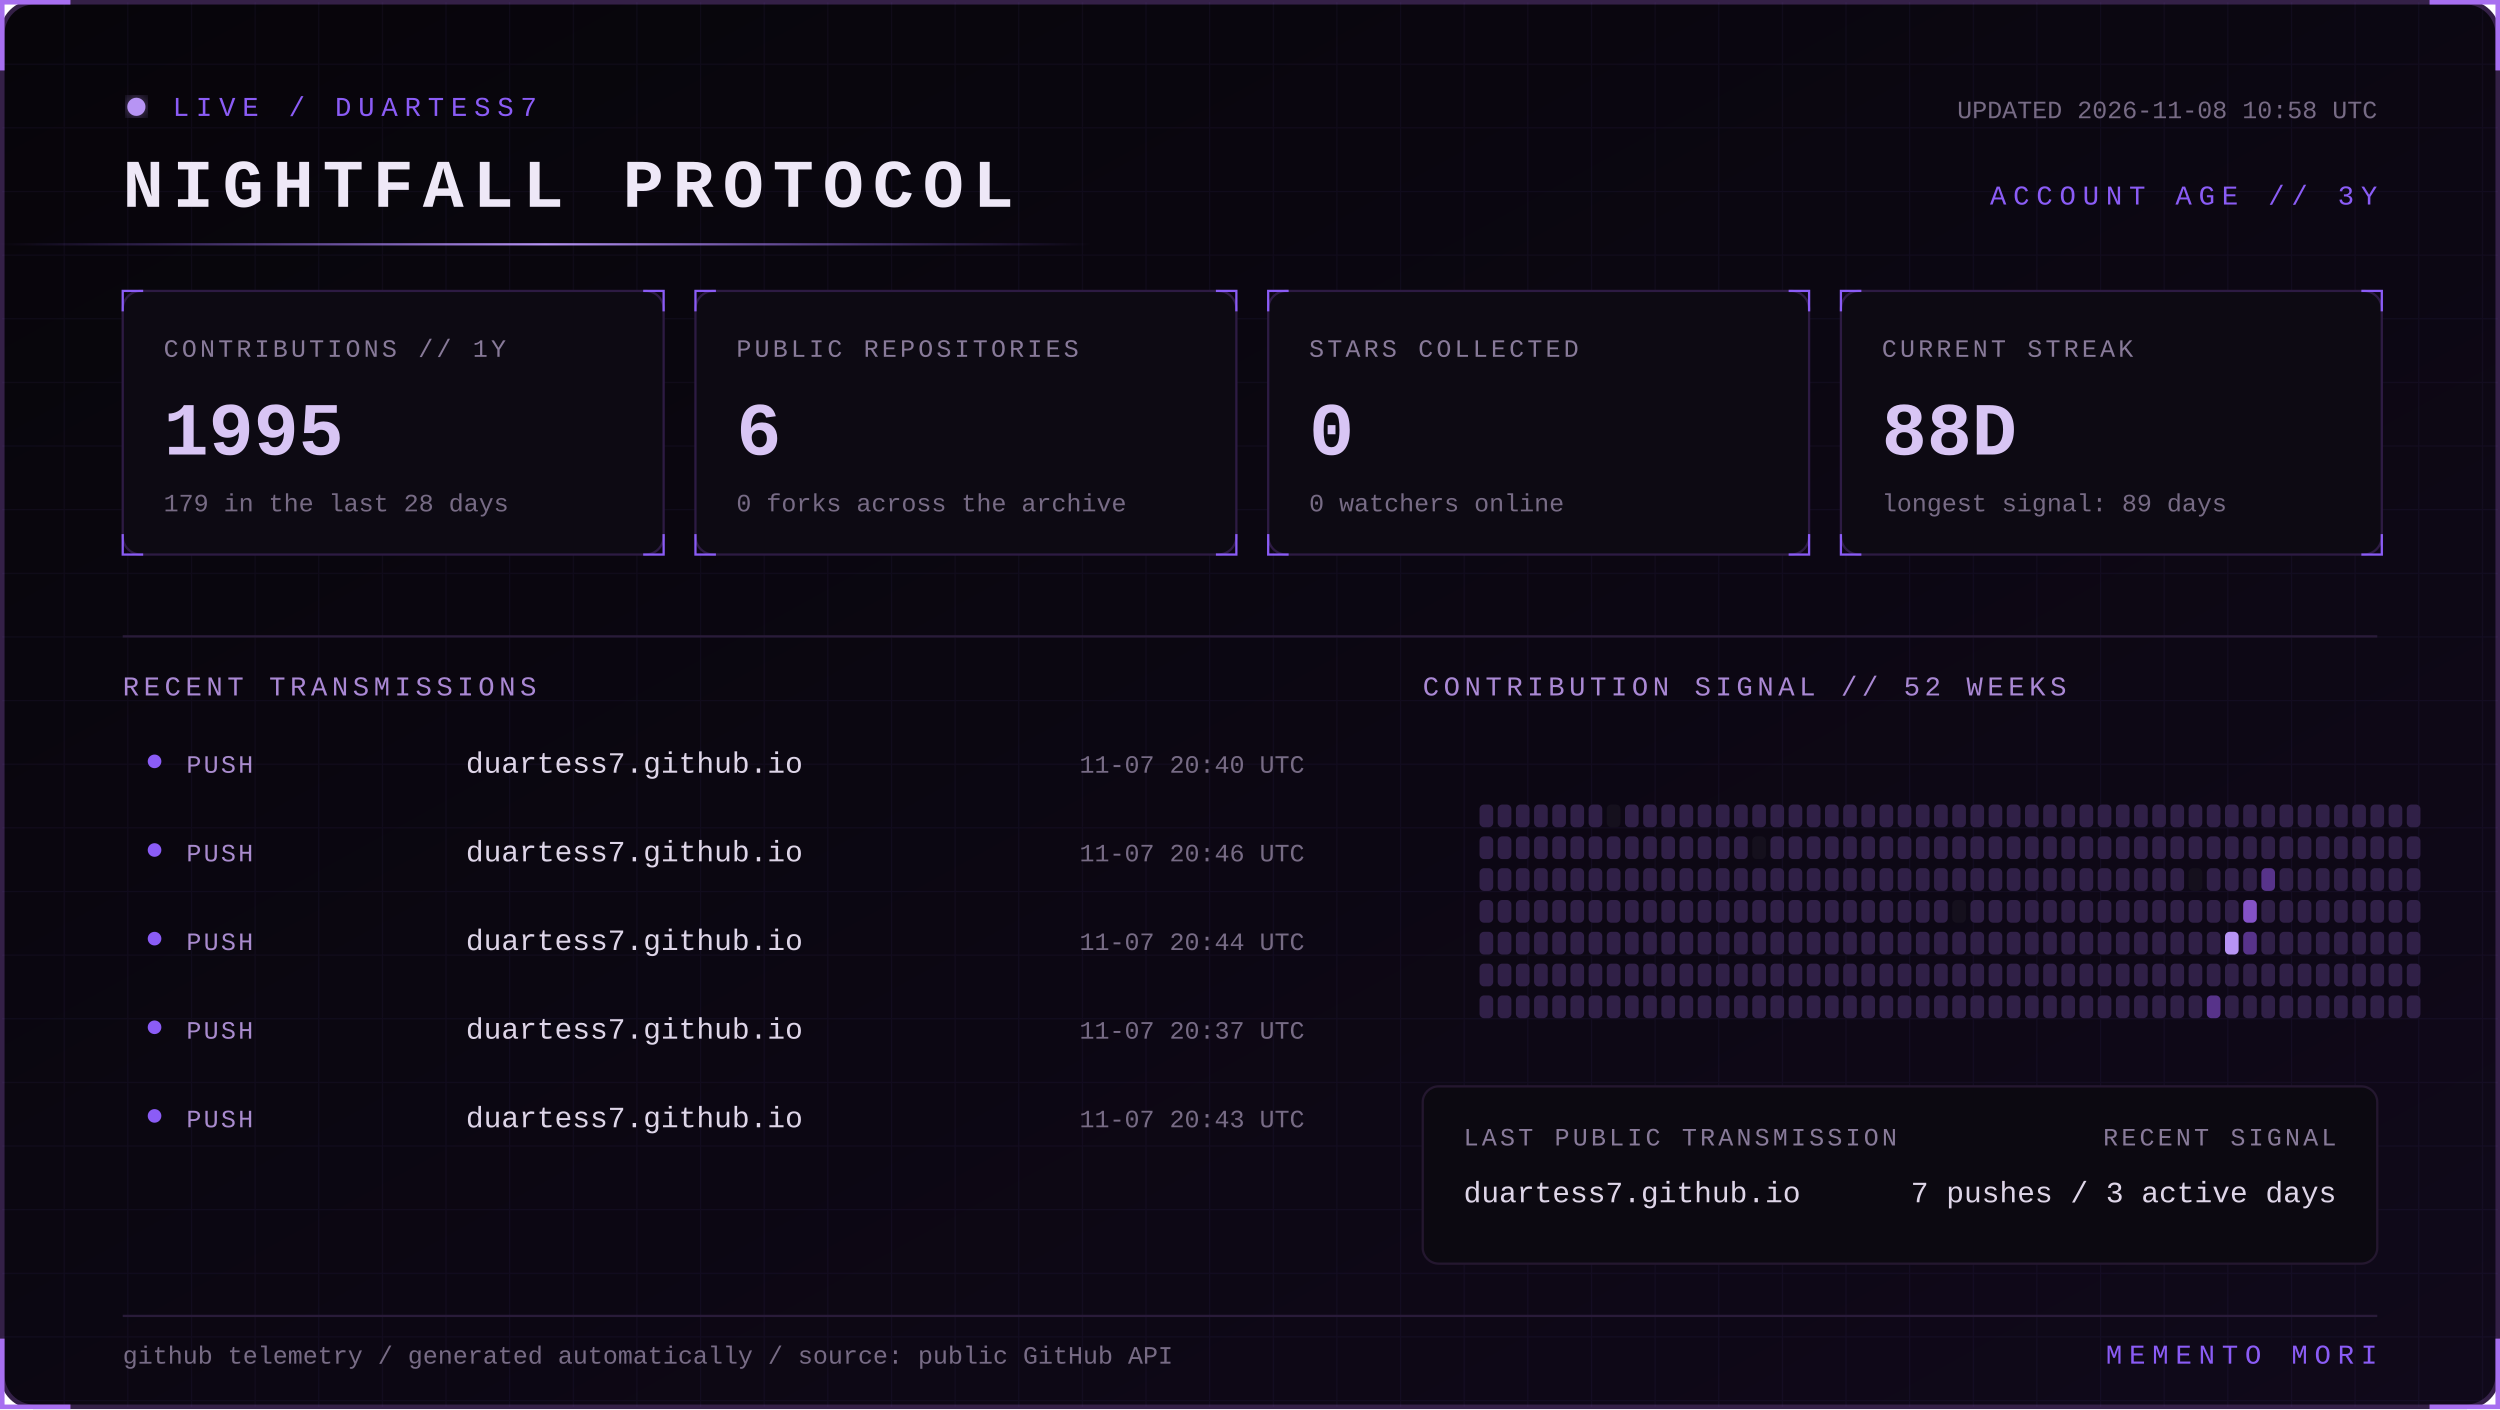
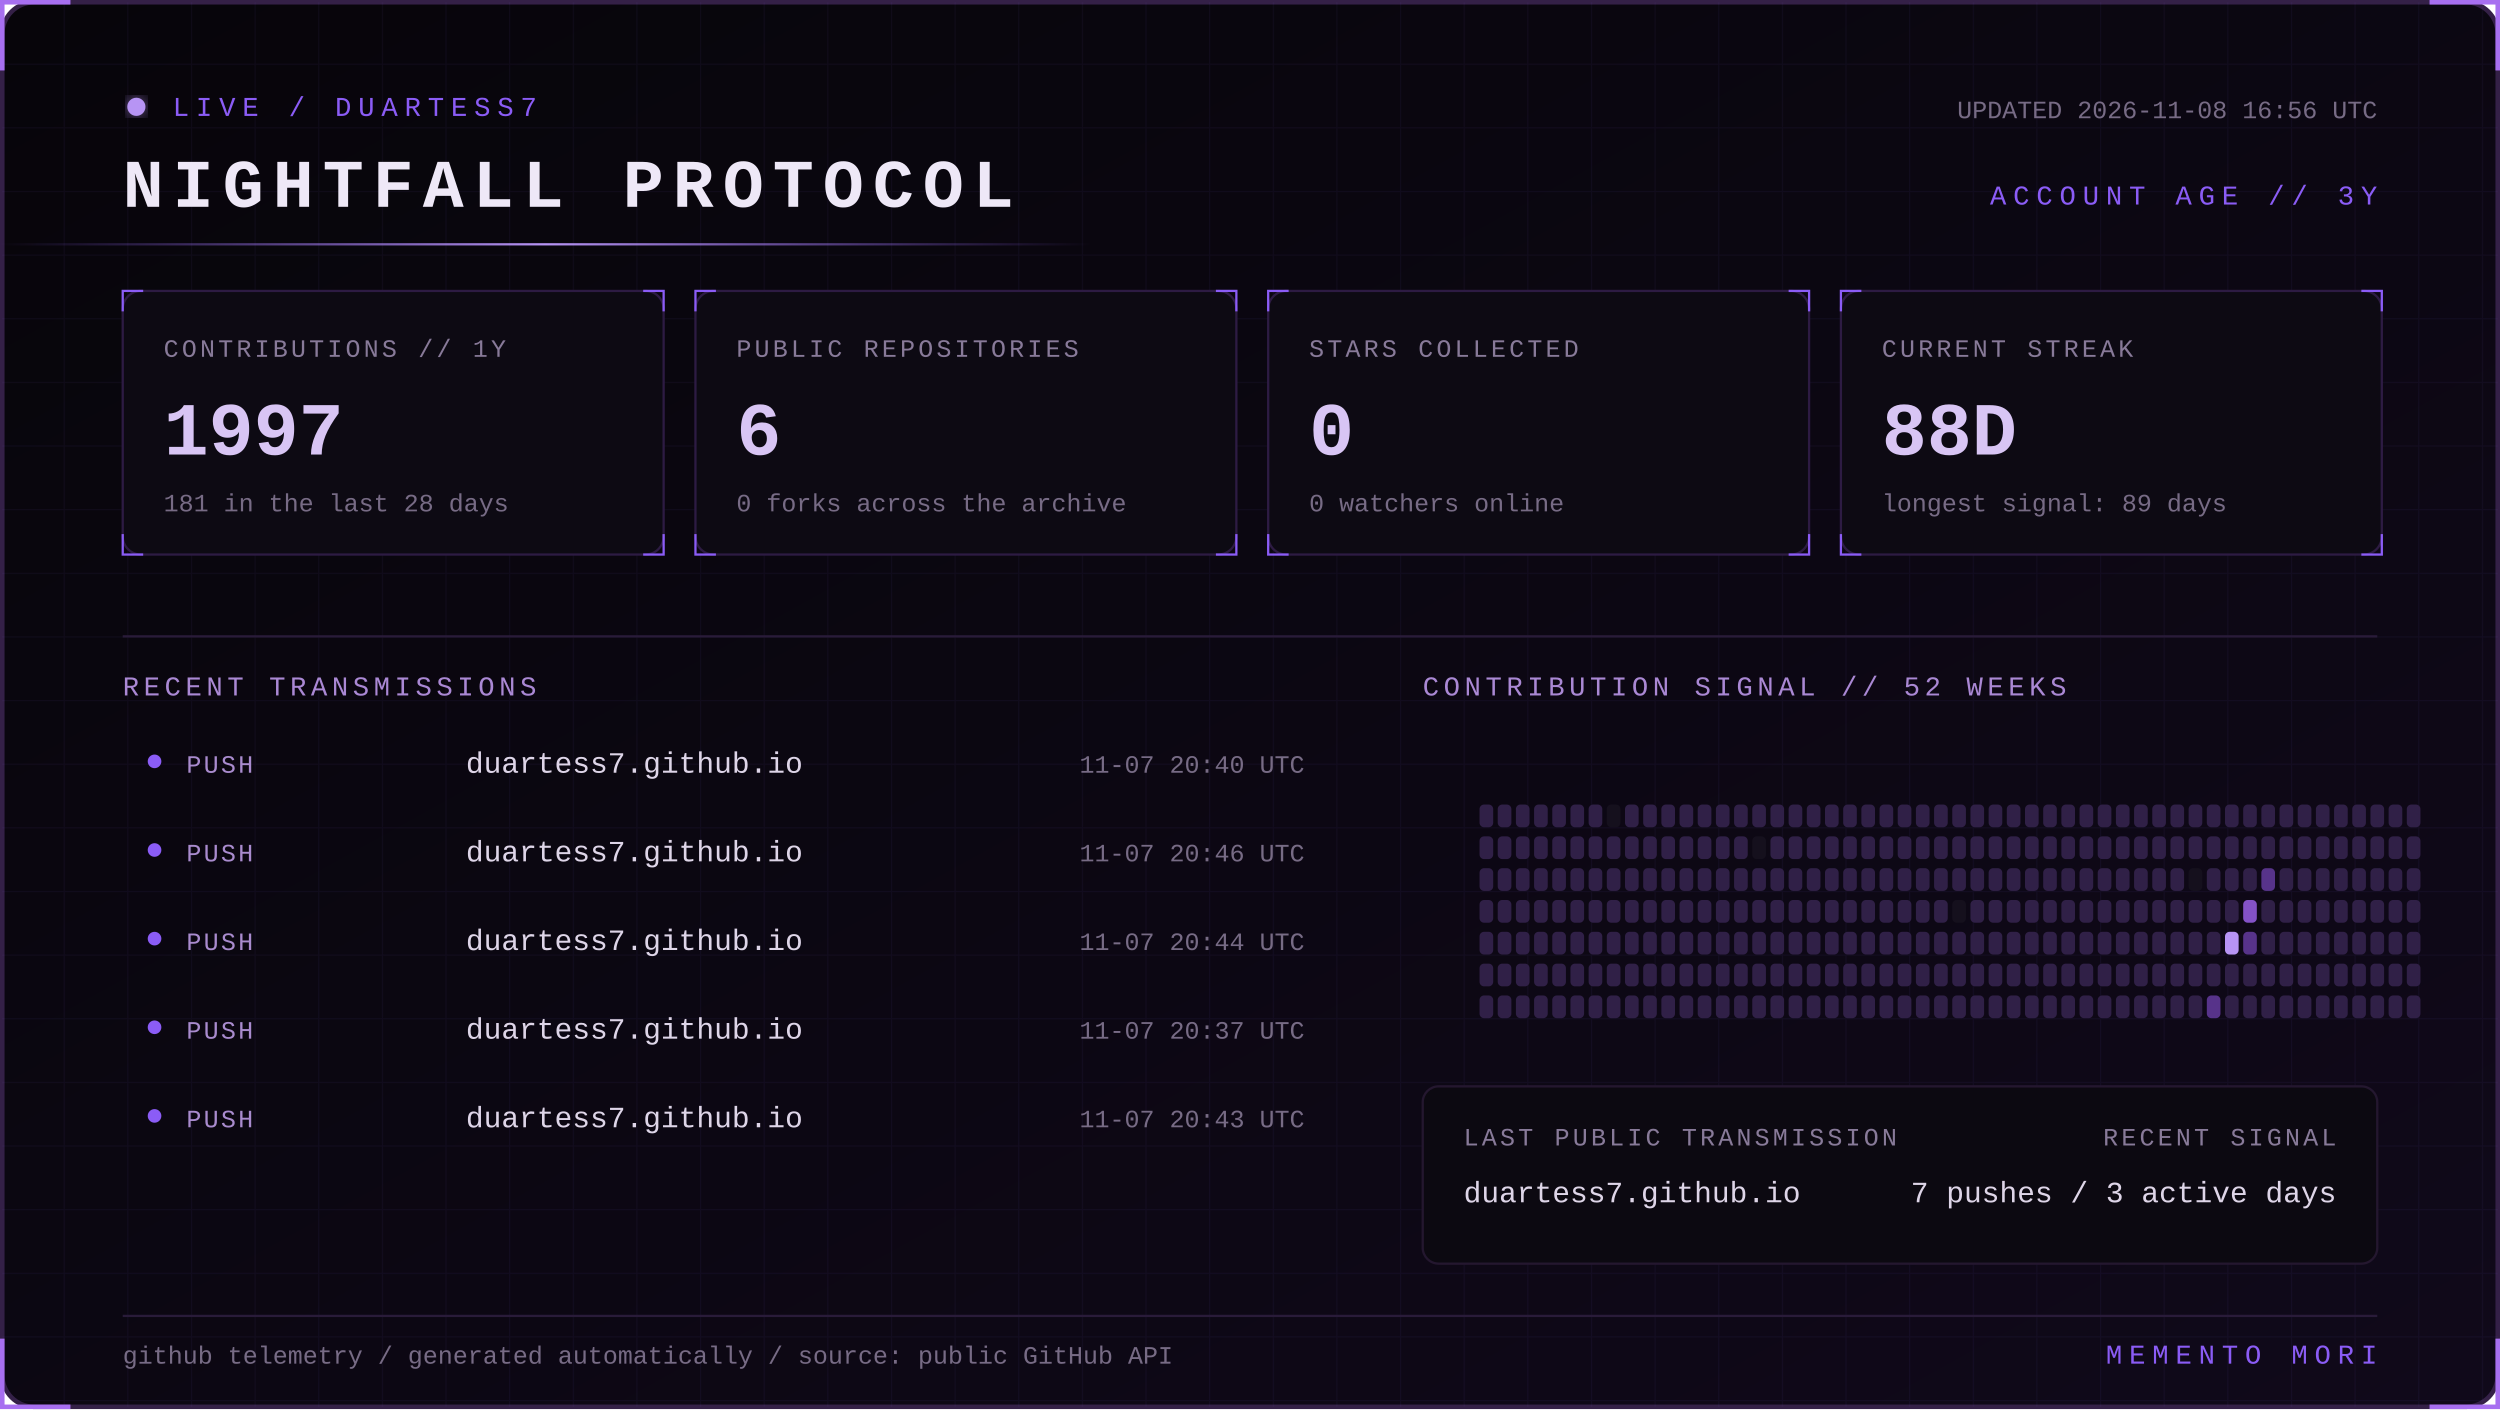
<svg xmlns="http://www.w3.org/2000/svg" width="1100" height="620" viewBox="0 0 1100 620" role="img" aria-labelledby="title desc">
  <defs>
    <linearGradient id="bg" x1="0" y1="0" x2="1" y2="1">
      <stop stop-color="#07050a" />
      <stop offset="1" stop-color="#10091a" />
    </linearGradient>
    <linearGradient id="beam">
      <stop stop-color="#8b5cf6" stop-opacity="0" />
      <stop offset=".5" stop-color="#b794f4" />
      <stop offset="1" stop-color="#8b5cf6" stop-opacity="0" />
    </linearGradient>
    <filter id="glow">
      <feGaussianBlur stdDeviation="4" result="b" />
      <feMerge>
        <feMergeNode in="b" />
        <feMergeNode in="SourceGraphic" />
      </feMerge>
    </filter>
    <pattern id="grid" width="28" height="28" patternUnits="userSpaceOnUse">
      <path d="M28 0H0V28" fill="none" stroke="#8b5cf6" stroke-opacity=".055" />
    </pattern>
    <style>
      text { font-family: Consolas, 'Courier New', monospace; }
      .kicker { fill:#8b5cf6; font-size:12px; letter-spacing:3px; }
      .title { fill:#eee8f7; font-size:30px; font-weight:700; letter-spacing:4px; }
      .label { fill:#887a99; font-size:11px; letter-spacing:1.4px; }
      .value { fill:#d8c5f4; font-size:33px; font-weight:700; }
      .detail,.pct { fill:#776b85; font-size:11px; }
      .section { fill:#aa88d4; font-size:12px; letter-spacing:2px; }
      .lang { fill:#ded5e8; font-size:13px; }
      .event { fill:#a98bce; font-size:11px; letter-spacing:1px; }
      .scan { animation:scan 5s linear infinite; }
      .blink { animation:blink 1.6s step-end infinite; }
      @keyframes scan { from { transform:translateX(-500px) } to { transform:translateX(1100px) } }
      @keyframes blink { 50% { opacity:.25 } }
    </style>
  </defs>
  <rect x="1" y="1" width="1098" height="618" rx="14" fill="url(#bg)" stroke="#342047" stroke-width="2" />
  <rect x="1" y="1" width="1098" height="618" rx="14" fill="url(#grid)" />
  <path d="M31 1H1v30 M1069 1h30v30 M1099 589v30h-30 M31 619H1v-30" stroke="#a76ff0" stroke-width="2" fill="none" />
  <g transform="translate(54 42)">
    <circle cx="6" cy="5" r="4" fill="#b794f4" filter="url(#glow)" class="blink" />
    <text x="22" y="9" class="kicker">LIVE / DUARTESS7</text>
    <text y="49" class="title">NIGHTFALL PROTOCOL</text>
-     <text x="992" y="10" text-anchor="end" class="detail">UPDATED 2026-11-08 10:58 UTC</text>
+     <text x="992" y="10" text-anchor="end" class="detail">UPDATED 2026-11-08 16:56 UTC</text>
    <text x="992" y="48" text-anchor="end" class="kicker">ACCOUNT AGE // 3Y</text>
  </g>
  <rect y="107" width="480" height="1" fill="url(#beam)" class="scan" />
  <g transform="translate(54 128)">
    <rect width="238" height="116" rx="8" fill="#0d0a13" stroke="#2d1b43" />
    <path d="M0 9V0h9 M229 0h9v9 M238 107v9h-9 M9 116H0v-9" stroke="#8b5cf6" fill="none" />
    <text x="18" y="29" class="label">CONTRIBUTIONS // 1Y</text>
-     <text x="18" y="72" class="value">1995</text>
-     <text x="18" y="97" class="detail">179 in the last 28 days</text>
+     <text x="18" y="72" class="value">1997</text>
+     <text x="18" y="97" class="detail">181 in the last 28 days</text>
  </g>
  <g transform="translate(306 128)">
    <rect width="238" height="116" rx="8" fill="#0d0a13" stroke="#2d1b43" />
    <path d="M0 9V0h9 M229 0h9v9 M238 107v9h-9 M9 116H0v-9" stroke="#8b5cf6" fill="none" />
    <text x="18" y="29" class="label">PUBLIC REPOSITORIES</text>
    <text x="18" y="72" class="value">6</text>
    <text x="18" y="97" class="detail">0 forks across the archive</text>
  </g>
  <g transform="translate(558 128)">
    <rect width="238" height="116" rx="8" fill="#0d0a13" stroke="#2d1b43" />
    <path d="M0 9V0h9 M229 0h9v9 M238 107v9h-9 M9 116H0v-9" stroke="#8b5cf6" fill="none" />
    <text x="18" y="29" class="label">STARS COLLECTED</text>
    <text x="18" y="72" class="value">0</text>
    <text x="18" y="97" class="detail">0 watchers online</text>
  </g>
  <g transform="translate(810 128)">
    <rect width="238" height="116" rx="8" fill="#0d0a13" stroke="#2d1b43" />
    <path d="M0 9V0h9 M229 0h9v9 M238 107v9h-9 M9 116H0v-9" stroke="#8b5cf6" fill="none" />
    <text x="18" y="29" class="label">CURRENT STREAK</text>
    <text x="18" y="72" class="value">88D</text>
    <text x="18" y="97" class="detail">longest signal: 89 days</text>
  </g>
  <path d="M54 280H1046" stroke="#291b39" />
  <text x="54" y="306" class="section">RECENT TRANSMISSIONS</text>
  <text x="626" y="306" class="section">CONTRIBUTION SIGNAL // 52 WEEKS</text>
  <circle cx="68" cy="335" r="3" fill="#8b5cf6" />
  <text x="82" y="340" class="event">PUSH</text>
  <text x="205" y="340" class="lang">duartess7.github.io</text>
  <text x="574" y="340" text-anchor="end" class="pct">11-07 20:40 UTC</text>
  <circle cx="68" cy="374" r="3" fill="#8b5cf6" />
  <text x="82" y="379" class="event">PUSH</text>
  <text x="205" y="379" class="lang">duartess7.github.io</text>
  <text x="574" y="379" text-anchor="end" class="pct">11-07 20:46 UTC</text>
  <circle cx="68" cy="413" r="3" fill="#8b5cf6" />
  <text x="82" y="418" class="event">PUSH</text>
  <text x="205" y="418" class="lang">duartess7.github.io</text>
  <text x="574" y="418" text-anchor="end" class="pct">11-07 20:44 UTC</text>
  <circle cx="68" cy="452" r="3" fill="#8b5cf6" />
  <text x="82" y="457" class="event">PUSH</text>
  <text x="205" y="457" class="lang">duartess7.github.io</text>
  <text x="574" y="457" text-anchor="end" class="pct">11-07 20:37 UTC</text>
  <circle cx="68" cy="491" r="3" fill="#8b5cf6" />
  <text x="82" y="496" class="event">PUSH</text>
  <text x="205" y="496" class="lang">duartess7.github.io</text>
  <text x="574" y="496" text-anchor="end" class="pct">11-07 20:43 UTC</text>
  <g>
    <rect x="651" y="354" width="6" height="10" rx="2" fill="#302047" />
    <rect x="651" y="368" width="6" height="10" rx="2" fill="#302047" />
    <rect x="651" y="382" width="6" height="10" rx="2" fill="#302047" />
    <rect x="651" y="396" width="6" height="10" rx="2" fill="#302047" />
    <rect x="651" y="410" width="6" height="10" rx="2" fill="#302047" />
    <rect x="651" y="424" width="6" height="10" rx="2" fill="#302047" />
    <rect x="651" y="438" width="6" height="10" rx="2" fill="#302047" />
    <rect x="659" y="354" width="6" height="10" rx="2" fill="#302047" />
    <rect x="659" y="368" width="6" height="10" rx="2" fill="#302047" />
    <rect x="659" y="382" width="6" height="10" rx="2" fill="#302047" />
    <rect x="659" y="396" width="6" height="10" rx="2" fill="#302047" />
    <rect x="659" y="410" width="6" height="10" rx="2" fill="#302047" />
    <rect x="659" y="424" width="6" height="10" rx="2" fill="#302047" />
    <rect x="659" y="438" width="6" height="10" rx="2" fill="#302047" />
    <rect x="667" y="354" width="6" height="10" rx="2" fill="#302047" />
    <rect x="667" y="368" width="6" height="10" rx="2" fill="#302047" />
    <rect x="667" y="382" width="6" height="10" rx="2" fill="#302047" />
    <rect x="667" y="396" width="6" height="10" rx="2" fill="#302047" />
    <rect x="667" y="410" width="6" height="10" rx="2" fill="#302047" />
    <rect x="667" y="424" width="6" height="10" rx="2" fill="#302047" />
    <rect x="667" y="438" width="6" height="10" rx="2" fill="#302047" />
    <rect x="675" y="354" width="6" height="10" rx="2" fill="#302047" />
    <rect x="675" y="368" width="6" height="10" rx="2" fill="#302047" />
    <rect x="675" y="382" width="6" height="10" rx="2" fill="#302047" />
    <rect x="675" y="396" width="6" height="10" rx="2" fill="#302047" />
    <rect x="675" y="410" width="6" height="10" rx="2" fill="#302047" />
    <rect x="675" y="424" width="6" height="10" rx="2" fill="#302047" />
    <rect x="675" y="438" width="6" height="10" rx="2" fill="#302047" />
    <rect x="683" y="354" width="6" height="10" rx="2" fill="#302047" />
    <rect x="683" y="368" width="6" height="10" rx="2" fill="#302047" />
    <rect x="683" y="382" width="6" height="10" rx="2" fill="#302047" />
    <rect x="683" y="396" width="6" height="10" rx="2" fill="#302047" />
    <rect x="683" y="410" width="6" height="10" rx="2" fill="#302047" />
    <rect x="683" y="424" width="6" height="10" rx="2" fill="#302047" />
    <rect x="683" y="438" width="6" height="10" rx="2" fill="#302047" />
    <rect x="691" y="354" width="6" height="10" rx="2" fill="#302047" />
    <rect x="691" y="368" width="6" height="10" rx="2" fill="#302047" />
    <rect x="691" y="382" width="6" height="10" rx="2" fill="#302047" />
    <rect x="691" y="396" width="6" height="10" rx="2" fill="#302047" />
    <rect x="691" y="410" width="6" height="10" rx="2" fill="#302047" />
    <rect x="691" y="424" width="6" height="10" rx="2" fill="#302047" />
    <rect x="691" y="438" width="6" height="10" rx="2" fill="#302047" />
    <rect x="699" y="354" width="6" height="10" rx="2" fill="#302047" />
    <rect x="699" y="368" width="6" height="10" rx="2" fill="#302047" />
    <rect x="699" y="382" width="6" height="10" rx="2" fill="#302047" />
    <rect x="699" y="396" width="6" height="10" rx="2" fill="#302047" />
    <rect x="699" y="410" width="6" height="10" rx="2" fill="#302047" />
    <rect x="699" y="424" width="6" height="10" rx="2" fill="#302047" />
    <rect x="699" y="438" width="6" height="10" rx="2" fill="#302047" />
    <rect x="707" y="354" width="6" height="10" rx="2" fill="#15101d" />
    <rect x="707" y="368" width="6" height="10" rx="2" fill="#302047" />
    <rect x="707" y="382" width="6" height="10" rx="2" fill="#302047" />
    <rect x="707" y="396" width="6" height="10" rx="2" fill="#302047" />
    <rect x="707" y="410" width="6" height="10" rx="2" fill="#302047" />
    <rect x="707" y="424" width="6" height="10" rx="2" fill="#302047" />
    <rect x="707" y="438" width="6" height="10" rx="2" fill="#302047" />
    <rect x="715" y="354" width="6" height="10" rx="2" fill="#302047" />
    <rect x="715" y="368" width="6" height="10" rx="2" fill="#302047" />
    <rect x="715" y="382" width="6" height="10" rx="2" fill="#302047" />
    <rect x="715" y="396" width="6" height="10" rx="2" fill="#302047" />
    <rect x="715" y="410" width="6" height="10" rx="2" fill="#302047" />
    <rect x="715" y="424" width="6" height="10" rx="2" fill="#302047" />
    <rect x="715" y="438" width="6" height="10" rx="2" fill="#302047" />
    <rect x="723" y="354" width="6" height="10" rx="2" fill="#302047" />
    <rect x="723" y="368" width="6" height="10" rx="2" fill="#302047" />
    <rect x="723" y="382" width="6" height="10" rx="2" fill="#302047" />
    <rect x="723" y="396" width="6" height="10" rx="2" fill="#302047" />
    <rect x="723" y="410" width="6" height="10" rx="2" fill="#302047" />
    <rect x="723" y="424" width="6" height="10" rx="2" fill="#302047" />
    <rect x="723" y="438" width="6" height="10" rx="2" fill="#302047" />
    <rect x="731" y="354" width="6" height="10" rx="2" fill="#302047" />
    <rect x="731" y="368" width="6" height="10" rx="2" fill="#302047" />
    <rect x="731" y="382" width="6" height="10" rx="2" fill="#302047" />
    <rect x="731" y="396" width="6" height="10" rx="2" fill="#302047" />
    <rect x="731" y="410" width="6" height="10" rx="2" fill="#302047" />
    <rect x="731" y="424" width="6" height="10" rx="2" fill="#302047" />
    <rect x="731" y="438" width="6" height="10" rx="2" fill="#302047" />
    <rect x="739" y="354" width="6" height="10" rx="2" fill="#302047" />
    <rect x="739" y="368" width="6" height="10" rx="2" fill="#302047" />
    <rect x="739" y="382" width="6" height="10" rx="2" fill="#302047" />
    <rect x="739" y="396" width="6" height="10" rx="2" fill="#302047" />
    <rect x="739" y="410" width="6" height="10" rx="2" fill="#302047" />
    <rect x="739" y="424" width="6" height="10" rx="2" fill="#302047" />
    <rect x="739" y="438" width="6" height="10" rx="2" fill="#302047" />
    <rect x="747" y="354" width="6" height="10" rx="2" fill="#302047" />
    <rect x="747" y="368" width="6" height="10" rx="2" fill="#302047" />
    <rect x="747" y="382" width="6" height="10" rx="2" fill="#302047" />
    <rect x="747" y="396" width="6" height="10" rx="2" fill="#302047" />
    <rect x="747" y="410" width="6" height="10" rx="2" fill="#302047" />
    <rect x="747" y="424" width="6" height="10" rx="2" fill="#302047" />
    <rect x="747" y="438" width="6" height="10" rx="2" fill="#302047" />
    <rect x="755" y="354" width="6" height="10" rx="2" fill="#302047" />
    <rect x="755" y="368" width="6" height="10" rx="2" fill="#302047" />
    <rect x="755" y="382" width="6" height="10" rx="2" fill="#302047" />
    <rect x="755" y="396" width="6" height="10" rx="2" fill="#302047" />
    <rect x="755" y="410" width="6" height="10" rx="2" fill="#302047" />
    <rect x="755" y="424" width="6" height="10" rx="2" fill="#302047" />
    <rect x="755" y="438" width="6" height="10" rx="2" fill="#302047" />
    <rect x="763" y="354" width="6" height="10" rx="2" fill="#302047" />
    <rect x="763" y="368" width="6" height="10" rx="2" fill="#302047" />
    <rect x="763" y="382" width="6" height="10" rx="2" fill="#302047" />
    <rect x="763" y="396" width="6" height="10" rx="2" fill="#302047" />
    <rect x="763" y="410" width="6" height="10" rx="2" fill="#302047" />
    <rect x="763" y="424" width="6" height="10" rx="2" fill="#302047" />
    <rect x="763" y="438" width="6" height="10" rx="2" fill="#302047" />
    <rect x="771" y="354" width="6" height="10" rx="2" fill="#302047" />
    <rect x="771" y="368" width="6" height="10" rx="2" fill="#15101d" />
    <rect x="771" y="382" width="6" height="10" rx="2" fill="#302047" />
    <rect x="771" y="396" width="6" height="10" rx="2" fill="#302047" />
    <rect x="771" y="410" width="6" height="10" rx="2" fill="#302047" />
    <rect x="771" y="424" width="6" height="10" rx="2" fill="#302047" />
    <rect x="771" y="438" width="6" height="10" rx="2" fill="#302047" />
    <rect x="779" y="354" width="6" height="10" rx="2" fill="#302047" />
    <rect x="779" y="368" width="6" height="10" rx="2" fill="#302047" />
    <rect x="779" y="382" width="6" height="10" rx="2" fill="#302047" />
    <rect x="779" y="396" width="6" height="10" rx="2" fill="#302047" />
    <rect x="779" y="410" width="6" height="10" rx="2" fill="#302047" />
    <rect x="779" y="424" width="6" height="10" rx="2" fill="#302047" />
    <rect x="779" y="438" width="6" height="10" rx="2" fill="#302047" />
    <rect x="787" y="354" width="6" height="10" rx="2" fill="#302047" />
    <rect x="787" y="368" width="6" height="10" rx="2" fill="#302047" />
    <rect x="787" y="382" width="6" height="10" rx="2" fill="#302047" />
    <rect x="787" y="396" width="6" height="10" rx="2" fill="#302047" />
    <rect x="787" y="410" width="6" height="10" rx="2" fill="#302047" />
    <rect x="787" y="424" width="6" height="10" rx="2" fill="#302047" />
    <rect x="787" y="438" width="6" height="10" rx="2" fill="#302047" />
    <rect x="795" y="354" width="6" height="10" rx="2" fill="#302047" />
    <rect x="795" y="368" width="6" height="10" rx="2" fill="#302047" />
    <rect x="795" y="382" width="6" height="10" rx="2" fill="#302047" />
    <rect x="795" y="396" width="6" height="10" rx="2" fill="#302047" />
    <rect x="795" y="410" width="6" height="10" rx="2" fill="#302047" />
    <rect x="795" y="424" width="6" height="10" rx="2" fill="#302047" />
    <rect x="795" y="438" width="6" height="10" rx="2" fill="#302047" />
    <rect x="803" y="354" width="6" height="10" rx="2" fill="#302047" />
    <rect x="803" y="368" width="6" height="10" rx="2" fill="#302047" />
    <rect x="803" y="382" width="6" height="10" rx="2" fill="#302047" />
    <rect x="803" y="396" width="6" height="10" rx="2" fill="#302047" />
    <rect x="803" y="410" width="6" height="10" rx="2" fill="#302047" />
    <rect x="803" y="424" width="6" height="10" rx="2" fill="#302047" />
    <rect x="803" y="438" width="6" height="10" rx="2" fill="#302047" />
    <rect x="811" y="354" width="6" height="10" rx="2" fill="#302047" />
    <rect x="811" y="368" width="6" height="10" rx="2" fill="#302047" />
    <rect x="811" y="382" width="6" height="10" rx="2" fill="#302047" />
    <rect x="811" y="396" width="6" height="10" rx="2" fill="#302047" />
    <rect x="811" y="410" width="6" height="10" rx="2" fill="#302047" />
    <rect x="811" y="424" width="6" height="10" rx="2" fill="#302047" />
    <rect x="811" y="438" width="6" height="10" rx="2" fill="#302047" />
    <rect x="819" y="354" width="6" height="10" rx="2" fill="#302047" />
    <rect x="819" y="368" width="6" height="10" rx="2" fill="#302047" />
    <rect x="819" y="382" width="6" height="10" rx="2" fill="#302047" />
    <rect x="819" y="396" width="6" height="10" rx="2" fill="#302047" />
    <rect x="819" y="410" width="6" height="10" rx="2" fill="#302047" />
    <rect x="819" y="424" width="6" height="10" rx="2" fill="#302047" />
    <rect x="819" y="438" width="6" height="10" rx="2" fill="#302047" />
    <rect x="827" y="354" width="6" height="10" rx="2" fill="#302047" />
    <rect x="827" y="368" width="6" height="10" rx="2" fill="#302047" />
    <rect x="827" y="382" width="6" height="10" rx="2" fill="#302047" />
    <rect x="827" y="396" width="6" height="10" rx="2" fill="#302047" />
    <rect x="827" y="410" width="6" height="10" rx="2" fill="#302047" />
    <rect x="827" y="424" width="6" height="10" rx="2" fill="#302047" />
    <rect x="827" y="438" width="6" height="10" rx="2" fill="#302047" />
    <rect x="835" y="354" width="6" height="10" rx="2" fill="#302047" />
    <rect x="835" y="368" width="6" height="10" rx="2" fill="#302047" />
    <rect x="835" y="382" width="6" height="10" rx="2" fill="#302047" />
    <rect x="835" y="396" width="6" height="10" rx="2" fill="#302047" />
    <rect x="835" y="410" width="6" height="10" rx="2" fill="#302047" />
    <rect x="835" y="424" width="6" height="10" rx="2" fill="#302047" />
    <rect x="835" y="438" width="6" height="10" rx="2" fill="#302047" />
    <rect x="843" y="354" width="6" height="10" rx="2" fill="#302047" />
    <rect x="843" y="368" width="6" height="10" rx="2" fill="#302047" />
    <rect x="843" y="382" width="6" height="10" rx="2" fill="#302047" />
    <rect x="843" y="396" width="6" height="10" rx="2" fill="#302047" />
    <rect x="843" y="410" width="6" height="10" rx="2" fill="#302047" />
    <rect x="843" y="424" width="6" height="10" rx="2" fill="#302047" />
    <rect x="843" y="438" width="6" height="10" rx="2" fill="#302047" />
    <rect x="851" y="354" width="6" height="10" rx="2" fill="#302047" />
    <rect x="851" y="368" width="6" height="10" rx="2" fill="#302047" />
    <rect x="851" y="382" width="6" height="10" rx="2" fill="#302047" />
    <rect x="851" y="396" width="6" height="10" rx="2" fill="#302047" />
    <rect x="851" y="410" width="6" height="10" rx="2" fill="#302047" />
    <rect x="851" y="424" width="6" height="10" rx="2" fill="#302047" />
    <rect x="851" y="438" width="6" height="10" rx="2" fill="#302047" />
    <rect x="859" y="354" width="6" height="10" rx="2" fill="#302047" />
    <rect x="859" y="368" width="6" height="10" rx="2" fill="#302047" />
    <rect x="859" y="382" width="6" height="10" rx="2" fill="#302047" />
    <rect x="859" y="396" width="6" height="10" rx="2" fill="#15101d" />
    <rect x="859" y="410" width="6" height="10" rx="2" fill="#302047" />
    <rect x="859" y="424" width="6" height="10" rx="2" fill="#302047" />
    <rect x="859" y="438" width="6" height="10" rx="2" fill="#302047" />
    <rect x="867" y="354" width="6" height="10" rx="2" fill="#302047" />
    <rect x="867" y="368" width="6" height="10" rx="2" fill="#302047" />
    <rect x="867" y="382" width="6" height="10" rx="2" fill="#302047" />
    <rect x="867" y="396" width="6" height="10" rx="2" fill="#302047" />
    <rect x="867" y="410" width="6" height="10" rx="2" fill="#302047" />
    <rect x="867" y="424" width="6" height="10" rx="2" fill="#302047" />
    <rect x="867" y="438" width="6" height="10" rx="2" fill="#302047" />
    <rect x="875" y="354" width="6" height="10" rx="2" fill="#302047" />
    <rect x="875" y="368" width="6" height="10" rx="2" fill="#302047" />
    <rect x="875" y="382" width="6" height="10" rx="2" fill="#302047" />
    <rect x="875" y="396" width="6" height="10" rx="2" fill="#302047" />
    <rect x="875" y="410" width="6" height="10" rx="2" fill="#302047" />
    <rect x="875" y="424" width="6" height="10" rx="2" fill="#302047" />
    <rect x="875" y="438" width="6" height="10" rx="2" fill="#302047" />
    <rect x="883" y="354" width="6" height="10" rx="2" fill="#302047" />
    <rect x="883" y="368" width="6" height="10" rx="2" fill="#302047" />
    <rect x="883" y="382" width="6" height="10" rx="2" fill="#302047" />
    <rect x="883" y="396" width="6" height="10" rx="2" fill="#302047" />
    <rect x="883" y="410" width="6" height="10" rx="2" fill="#302047" />
    <rect x="883" y="424" width="6" height="10" rx="2" fill="#302047" />
    <rect x="883" y="438" width="6" height="10" rx="2" fill="#302047" />
    <rect x="891" y="354" width="6" height="10" rx="2" fill="#302047" />
    <rect x="891" y="368" width="6" height="10" rx="2" fill="#302047" />
    <rect x="891" y="382" width="6" height="10" rx="2" fill="#302047" />
    <rect x="891" y="396" width="6" height="10" rx="2" fill="#302047" />
    <rect x="891" y="410" width="6" height="10" rx="2" fill="#302047" />
    <rect x="891" y="424" width="6" height="10" rx="2" fill="#302047" />
    <rect x="891" y="438" width="6" height="10" rx="2" fill="#302047" />
    <rect x="899" y="354" width="6" height="10" rx="2" fill="#302047" />
    <rect x="899" y="368" width="6" height="10" rx="2" fill="#302047" />
    <rect x="899" y="382" width="6" height="10" rx="2" fill="#302047" />
    <rect x="899" y="396" width="6" height="10" rx="2" fill="#302047" />
    <rect x="899" y="410" width="6" height="10" rx="2" fill="#302047" />
    <rect x="899" y="424" width="6" height="10" rx="2" fill="#302047" />
    <rect x="899" y="438" width="6" height="10" rx="2" fill="#302047" />
    <rect x="907" y="354" width="6" height="10" rx="2" fill="#302047" />
    <rect x="907" y="368" width="6" height="10" rx="2" fill="#302047" />
    <rect x="907" y="382" width="6" height="10" rx="2" fill="#302047" />
    <rect x="907" y="396" width="6" height="10" rx="2" fill="#302047" />
    <rect x="907" y="410" width="6" height="10" rx="2" fill="#302047" />
    <rect x="907" y="424" width="6" height="10" rx="2" fill="#302047" />
    <rect x="907" y="438" width="6" height="10" rx="2" fill="#302047" />
    <rect x="915" y="354" width="6" height="10" rx="2" fill="#302047" />
    <rect x="915" y="368" width="6" height="10" rx="2" fill="#302047" />
    <rect x="915" y="382" width="6" height="10" rx="2" fill="#302047" />
    <rect x="915" y="396" width="6" height="10" rx="2" fill="#302047" />
    <rect x="915" y="410" width="6" height="10" rx="2" fill="#302047" />
    <rect x="915" y="424" width="6" height="10" rx="2" fill="#302047" />
    <rect x="915" y="438" width="6" height="10" rx="2" fill="#302047" />
    <rect x="923" y="354" width="6" height="10" rx="2" fill="#302047" />
    <rect x="923" y="368" width="6" height="10" rx="2" fill="#302047" />
    <rect x="923" y="382" width="6" height="10" rx="2" fill="#302047" />
    <rect x="923" y="396" width="6" height="10" rx="2" fill="#302047" />
    <rect x="923" y="410" width="6" height="10" rx="2" fill="#302047" />
    <rect x="923" y="424" width="6" height="10" rx="2" fill="#302047" />
    <rect x="923" y="438" width="6" height="10" rx="2" fill="#302047" />
    <rect x="931" y="354" width="6" height="10" rx="2" fill="#302047" />
    <rect x="931" y="368" width="6" height="10" rx="2" fill="#302047" />
    <rect x="931" y="382" width="6" height="10" rx="2" fill="#302047" />
    <rect x="931" y="396" width="6" height="10" rx="2" fill="#302047" />
    <rect x="931" y="410" width="6" height="10" rx="2" fill="#302047" />
    <rect x="931" y="424" width="6" height="10" rx="2" fill="#302047" />
    <rect x="931" y="438" width="6" height="10" rx="2" fill="#302047" />
    <rect x="939" y="354" width="6" height="10" rx="2" fill="#302047" />
    <rect x="939" y="368" width="6" height="10" rx="2" fill="#302047" />
    <rect x="939" y="382" width="6" height="10" rx="2" fill="#302047" />
    <rect x="939" y="396" width="6" height="10" rx="2" fill="#302047" />
    <rect x="939" y="410" width="6" height="10" rx="2" fill="#302047" />
    <rect x="939" y="424" width="6" height="10" rx="2" fill="#302047" />
    <rect x="939" y="438" width="6" height="10" rx="2" fill="#302047" />
    <rect x="947" y="354" width="6" height="10" rx="2" fill="#302047" />
    <rect x="947" y="368" width="6" height="10" rx="2" fill="#302047" />
    <rect x="947" y="382" width="6" height="10" rx="2" fill="#302047" />
    <rect x="947" y="396" width="6" height="10" rx="2" fill="#302047" />
    <rect x="947" y="410" width="6" height="10" rx="2" fill="#302047" />
    <rect x="947" y="424" width="6" height="10" rx="2" fill="#302047" />
    <rect x="947" y="438" width="6" height="10" rx="2" fill="#302047" />
    <rect x="955" y="354" width="6" height="10" rx="2" fill="#302047" />
    <rect x="955" y="368" width="6" height="10" rx="2" fill="#302047" />
    <rect x="955" y="382" width="6" height="10" rx="2" fill="#302047" />
    <rect x="955" y="396" width="6" height="10" rx="2" fill="#302047" />
    <rect x="955" y="410" width="6" height="10" rx="2" fill="#302047" />
    <rect x="955" y="424" width="6" height="10" rx="2" fill="#302047" />
    <rect x="955" y="438" width="6" height="10" rx="2" fill="#302047" />
    <rect x="963" y="354" width="6" height="10" rx="2" fill="#302047" />
    <rect x="963" y="368" width="6" height="10" rx="2" fill="#302047" />
    <rect x="963" y="382" width="6" height="10" rx="2" fill="#15101d" />
    <rect x="963" y="396" width="6" height="10" rx="2" fill="#302047" />
    <rect x="963" y="410" width="6" height="10" rx="2" fill="#302047" />
    <rect x="963" y="424" width="6" height="10" rx="2" fill="#302047" />
    <rect x="963" y="438" width="6" height="10" rx="2" fill="#302047" />
    <rect x="971" y="354" width="6" height="10" rx="2" fill="#302047" />
    <rect x="971" y="368" width="6" height="10" rx="2" fill="#302047" />
    <rect x="971" y="382" width="6" height="10" rx="2" fill="#302047" />
    <rect x="971" y="396" width="6" height="10" rx="2" fill="#302047" />
    <rect x="971" y="410" width="6" height="10" rx="2" fill="#302047" />
    <rect x="971" y="424" width="6" height="10" rx="2" fill="#302047" />
    <rect x="971" y="438" width="6" height="10" rx="2" fill="#57338a" />
    <rect x="979" y="354" width="6" height="10" rx="2" fill="#302047" />
    <rect x="979" y="368" width="6" height="10" rx="2" fill="#302047" />
    <rect x="979" y="382" width="6" height="10" rx="2" fill="#302047" />
    <rect x="979" y="396" width="6" height="10" rx="2" fill="#302047" />
    <rect x="979" y="410" width="6" height="10" rx="2" fill="#b794f4" />
    <rect x="979" y="424" width="6" height="10" rx="2" fill="#302047" />
    <rect x="979" y="438" width="6" height="10" rx="2" fill="#302047" />
    <rect x="987" y="354" width="6" height="10" rx="2" fill="#302047" />
    <rect x="987" y="368" width="6" height="10" rx="2" fill="#302047" />
    <rect x="987" y="382" width="6" height="10" rx="2" fill="#302047" />
    <rect x="987" y="396" width="6" height="10" rx="2" fill="#8452c7" />
    <rect x="987" y="410" width="6" height="10" rx="2" fill="#57338a" />
    <rect x="987" y="424" width="6" height="10" rx="2" fill="#302047" />
    <rect x="987" y="438" width="6" height="10" rx="2" fill="#302047" />
    <rect x="995" y="354" width="6" height="10" rx="2" fill="#302047" />
    <rect x="995" y="368" width="6" height="10" rx="2" fill="#302047" />
    <rect x="995" y="382" width="6" height="10" rx="2" fill="#57338a" />
    <rect x="995" y="396" width="6" height="10" rx="2" fill="#302047" />
    <rect x="995" y="410" width="6" height="10" rx="2" fill="#302047" />
    <rect x="995" y="424" width="6" height="10" rx="2" fill="#302047" />
    <rect x="995" y="438" width="6" height="10" rx="2" fill="#302047" />
    <rect x="1003" y="354" width="6" height="10" rx="2" fill="#302047" />
    <rect x="1003" y="368" width="6" height="10" rx="2" fill="#302047" />
    <rect x="1003" y="382" width="6" height="10" rx="2" fill="#302047" />
    <rect x="1003" y="396" width="6" height="10" rx="2" fill="#302047" />
    <rect x="1003" y="410" width="6" height="10" rx="2" fill="#302047" />
    <rect x="1003" y="424" width="6" height="10" rx="2" fill="#302047" />
    <rect x="1003" y="438" width="6" height="10" rx="2" fill="#302047" />
    <rect x="1011" y="354" width="6" height="10" rx="2" fill="#302047" />
    <rect x="1011" y="368" width="6" height="10" rx="2" fill="#302047" />
    <rect x="1011" y="382" width="6" height="10" rx="2" fill="#302047" />
    <rect x="1011" y="396" width="6" height="10" rx="2" fill="#302047" />
    <rect x="1011" y="410" width="6" height="10" rx="2" fill="#302047" />
    <rect x="1011" y="424" width="6" height="10" rx="2" fill="#302047" />
    <rect x="1011" y="438" width="6" height="10" rx="2" fill="#302047" />
    <rect x="1019" y="354" width="6" height="10" rx="2" fill="#302047" />
    <rect x="1019" y="368" width="6" height="10" rx="2" fill="#302047" />
    <rect x="1019" y="382" width="6" height="10" rx="2" fill="#302047" />
    <rect x="1019" y="396" width="6" height="10" rx="2" fill="#302047" />
    <rect x="1019" y="410" width="6" height="10" rx="2" fill="#302047" />
    <rect x="1019" y="424" width="6" height="10" rx="2" fill="#302047" />
    <rect x="1019" y="438" width="6" height="10" rx="2" fill="#302047" />
    <rect x="1027" y="354" width="6" height="10" rx="2" fill="#302047" />
    <rect x="1027" y="368" width="6" height="10" rx="2" fill="#302047" />
    <rect x="1027" y="382" width="6" height="10" rx="2" fill="#302047" />
    <rect x="1027" y="396" width="6" height="10" rx="2" fill="#302047" />
    <rect x="1027" y="410" width="6" height="10" rx="2" fill="#302047" />
    <rect x="1027" y="424" width="6" height="10" rx="2" fill="#302047" />
    <rect x="1027" y="438" width="6" height="10" rx="2" fill="#302047" />
    <rect x="1035" y="354" width="6" height="10" rx="2" fill="#302047" />
    <rect x="1035" y="368" width="6" height="10" rx="2" fill="#302047" />
    <rect x="1035" y="382" width="6" height="10" rx="2" fill="#302047" />
    <rect x="1035" y="396" width="6" height="10" rx="2" fill="#302047" />
    <rect x="1035" y="410" width="6" height="10" rx="2" fill="#302047" />
    <rect x="1035" y="424" width="6" height="10" rx="2" fill="#302047" />
    <rect x="1035" y="438" width="6" height="10" rx="2" fill="#302047" />
    <rect x="1043" y="354" width="6" height="10" rx="2" fill="#302047" />
    <rect x="1043" y="368" width="6" height="10" rx="2" fill="#302047" />
    <rect x="1043" y="382" width="6" height="10" rx="2" fill="#302047" />
    <rect x="1043" y="396" width="6" height="10" rx="2" fill="#302047" />
    <rect x="1043" y="410" width="6" height="10" rx="2" fill="#302047" />
    <rect x="1043" y="424" width="6" height="10" rx="2" fill="#302047" />
    <rect x="1043" y="438" width="6" height="10" rx="2" fill="#302047" />
    <rect x="1051" y="354" width="6" height="10" rx="2" fill="#302047" />
    <rect x="1051" y="368" width="6" height="10" rx="2" fill="#302047" />
    <rect x="1051" y="382" width="6" height="10" rx="2" fill="#302047" />
    <rect x="1051" y="396" width="6" height="10" rx="2" fill="#302047" />
    <rect x="1051" y="410" width="6" height="10" rx="2" fill="#302047" />
    <rect x="1051" y="424" width="6" height="10" rx="2" fill="#302047" />
    <rect x="1051" y="438" width="6" height="10" rx="2" fill="#302047" />
    <rect x="1059" y="354" width="6" height="10" rx="2" fill="#302047" />
    <rect x="1059" y="368" width="6" height="10" rx="2" fill="#302047" />
    <rect x="1059" y="382" width="6" height="10" rx="2" fill="#302047" />
    <rect x="1059" y="396" width="6" height="10" rx="2" fill="#302047" />
    <rect x="1059" y="410" width="6" height="10" rx="2" fill="#302047" />
    <rect x="1059" y="424" width="6" height="10" rx="2" fill="#302047" />
    <rect x="1059" y="438" width="6" height="10" rx="2" fill="#302047" />
  </g>
  <g transform="translate(626 478)">
    <rect width="420" height="78" rx="7" fill="#0c0911" stroke="#24172f" />
    <text x="18" y="26" class="label">LAST PUBLIC TRANSMISSION</text>
    <text x="18" y="51" class="lang">duartess7.github.io</text>
    <text x="402" y="26" text-anchor="end" class="label">RECENT SIGNAL</text>
    <text x="402" y="51" text-anchor="end" class="lang">7 pushes / 3 active days</text>
  </g>
  <path d="M54 579H1046" stroke="#291b39" />
  <text x="54" y="600" class="detail">github telemetry / generated automatically / source: public GitHub API</text>
  <text x="1046" y="600" text-anchor="end" class="kicker">MEMENTO MORI</text>
</svg>
